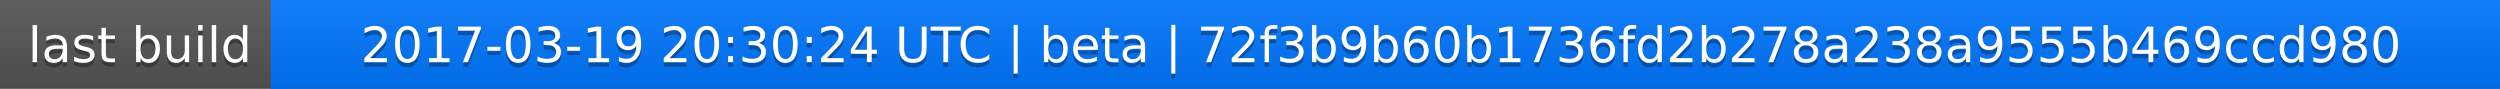
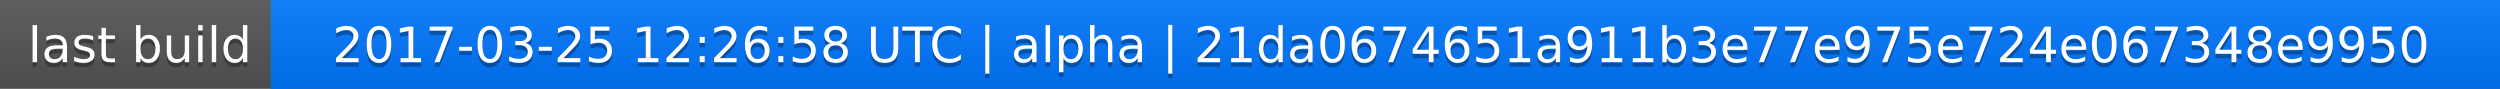
<svg xmlns="http://www.w3.org/2000/svg" width="563" height="20">
  <linearGradient id="a" x2="0" y2="100%">
    <stop offset="0" stop-color="#bbb" stop-opacity=".1" />
    <stop offset="1" stop-opacity=".1" />
  </linearGradient>
  <rect rx="0" width="563" height="20" fill="#555" />
  <rect rx="0" x="61" width="502" height="20" fill="#07f" />
  <path fill="#07f" d="M61 0h4v20h-4z" />
  <rect rx="0" width="563" height="20" fill="url(#a)" />
  <g fill="#fff" text-anchor="middle" font-family="DejaVu Sans,Verdana,Geneva,sans-serif" font-size="11">
    <text x="31.5" y="15" fill="#010101" fill-opacity=".3">last build</text>
    <text x="31.5" y="14">last build</text>
-     <text x="311" y="15" fill="#010101" fill-opacity=".3">2017-03-19 20:30:24 UTC | beta | 72f3b9b60b1736fd2b278a238a9555b469ccd980</text>
-     <text x="311" y="14">2017-03-19 20:30:24 UTC | beta | 72f3b9b60b1736fd2b278a238a9555b469ccd980</text>
+     <text x="311" y="15" fill="#010101" fill-opacity=".3">2017-03-25 12:26:58 UTC | alpha | 21da0674651a911b3e77e975e724e067348e9950</text>
+     <text x="311" y="14">2017-03-25 12:26:58 UTC | alpha | 21da0674651a911b3e77e975e724e067348e9950</text>
  </g>
</svg>
